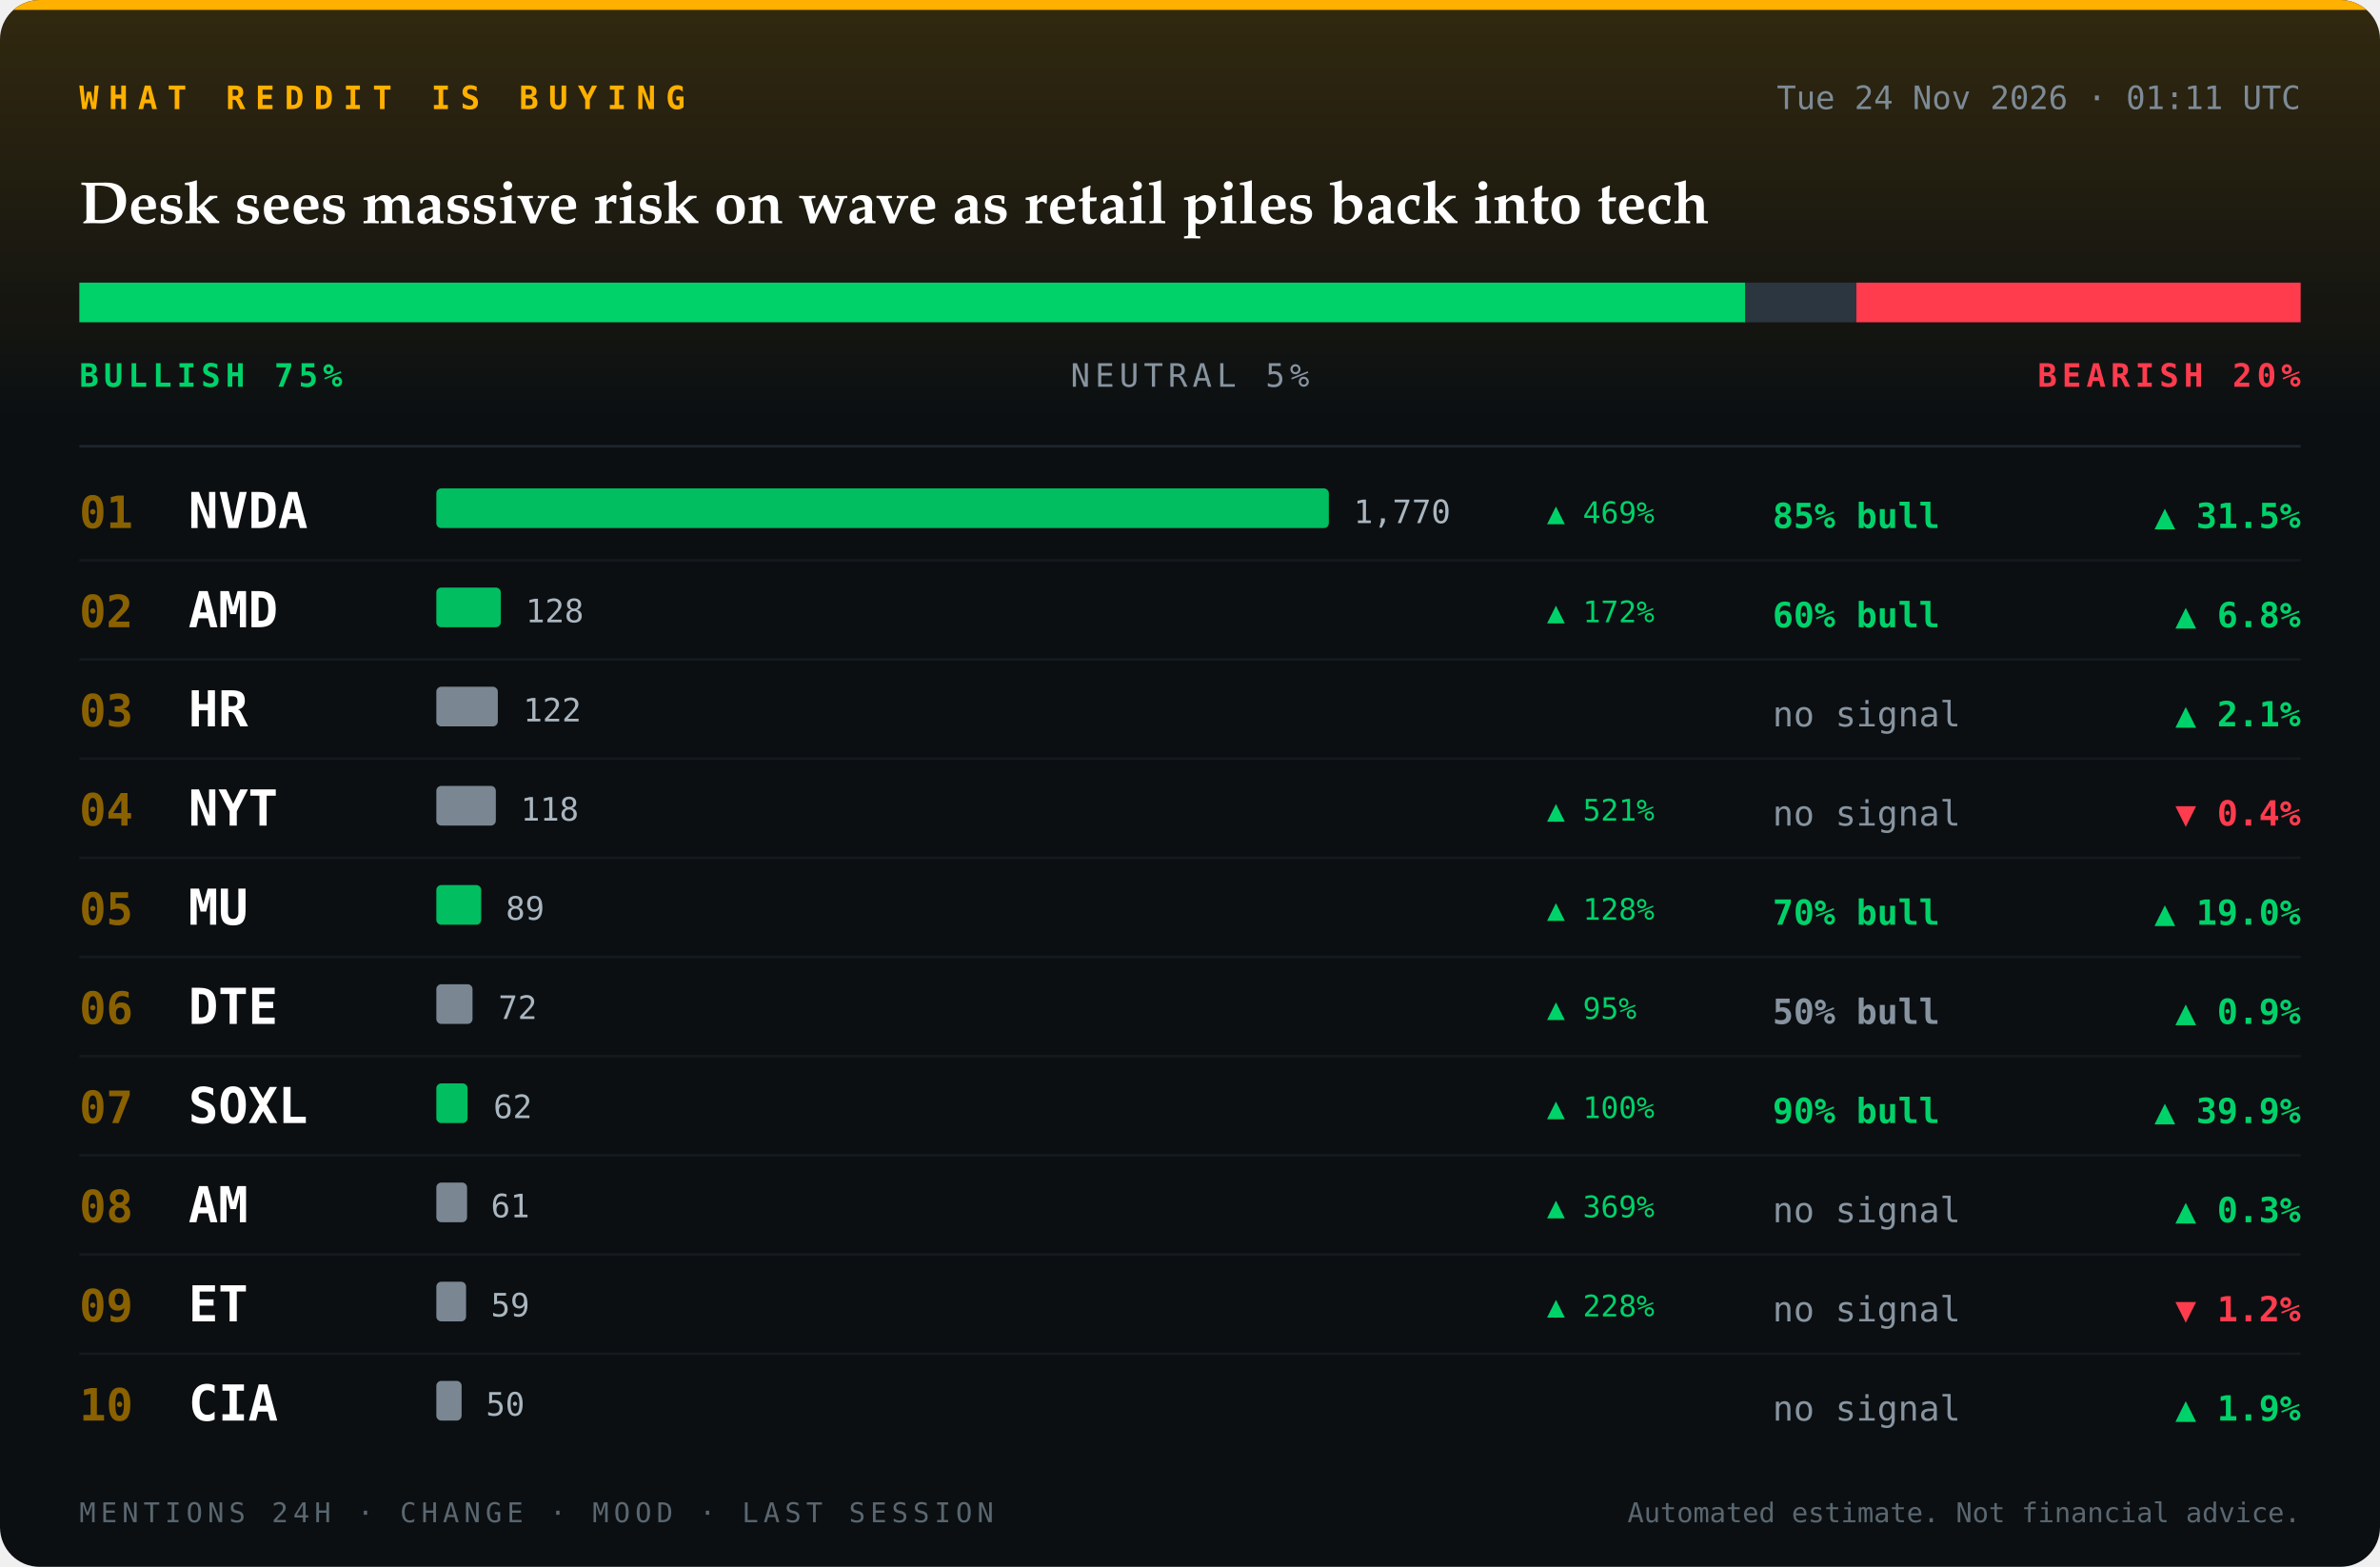
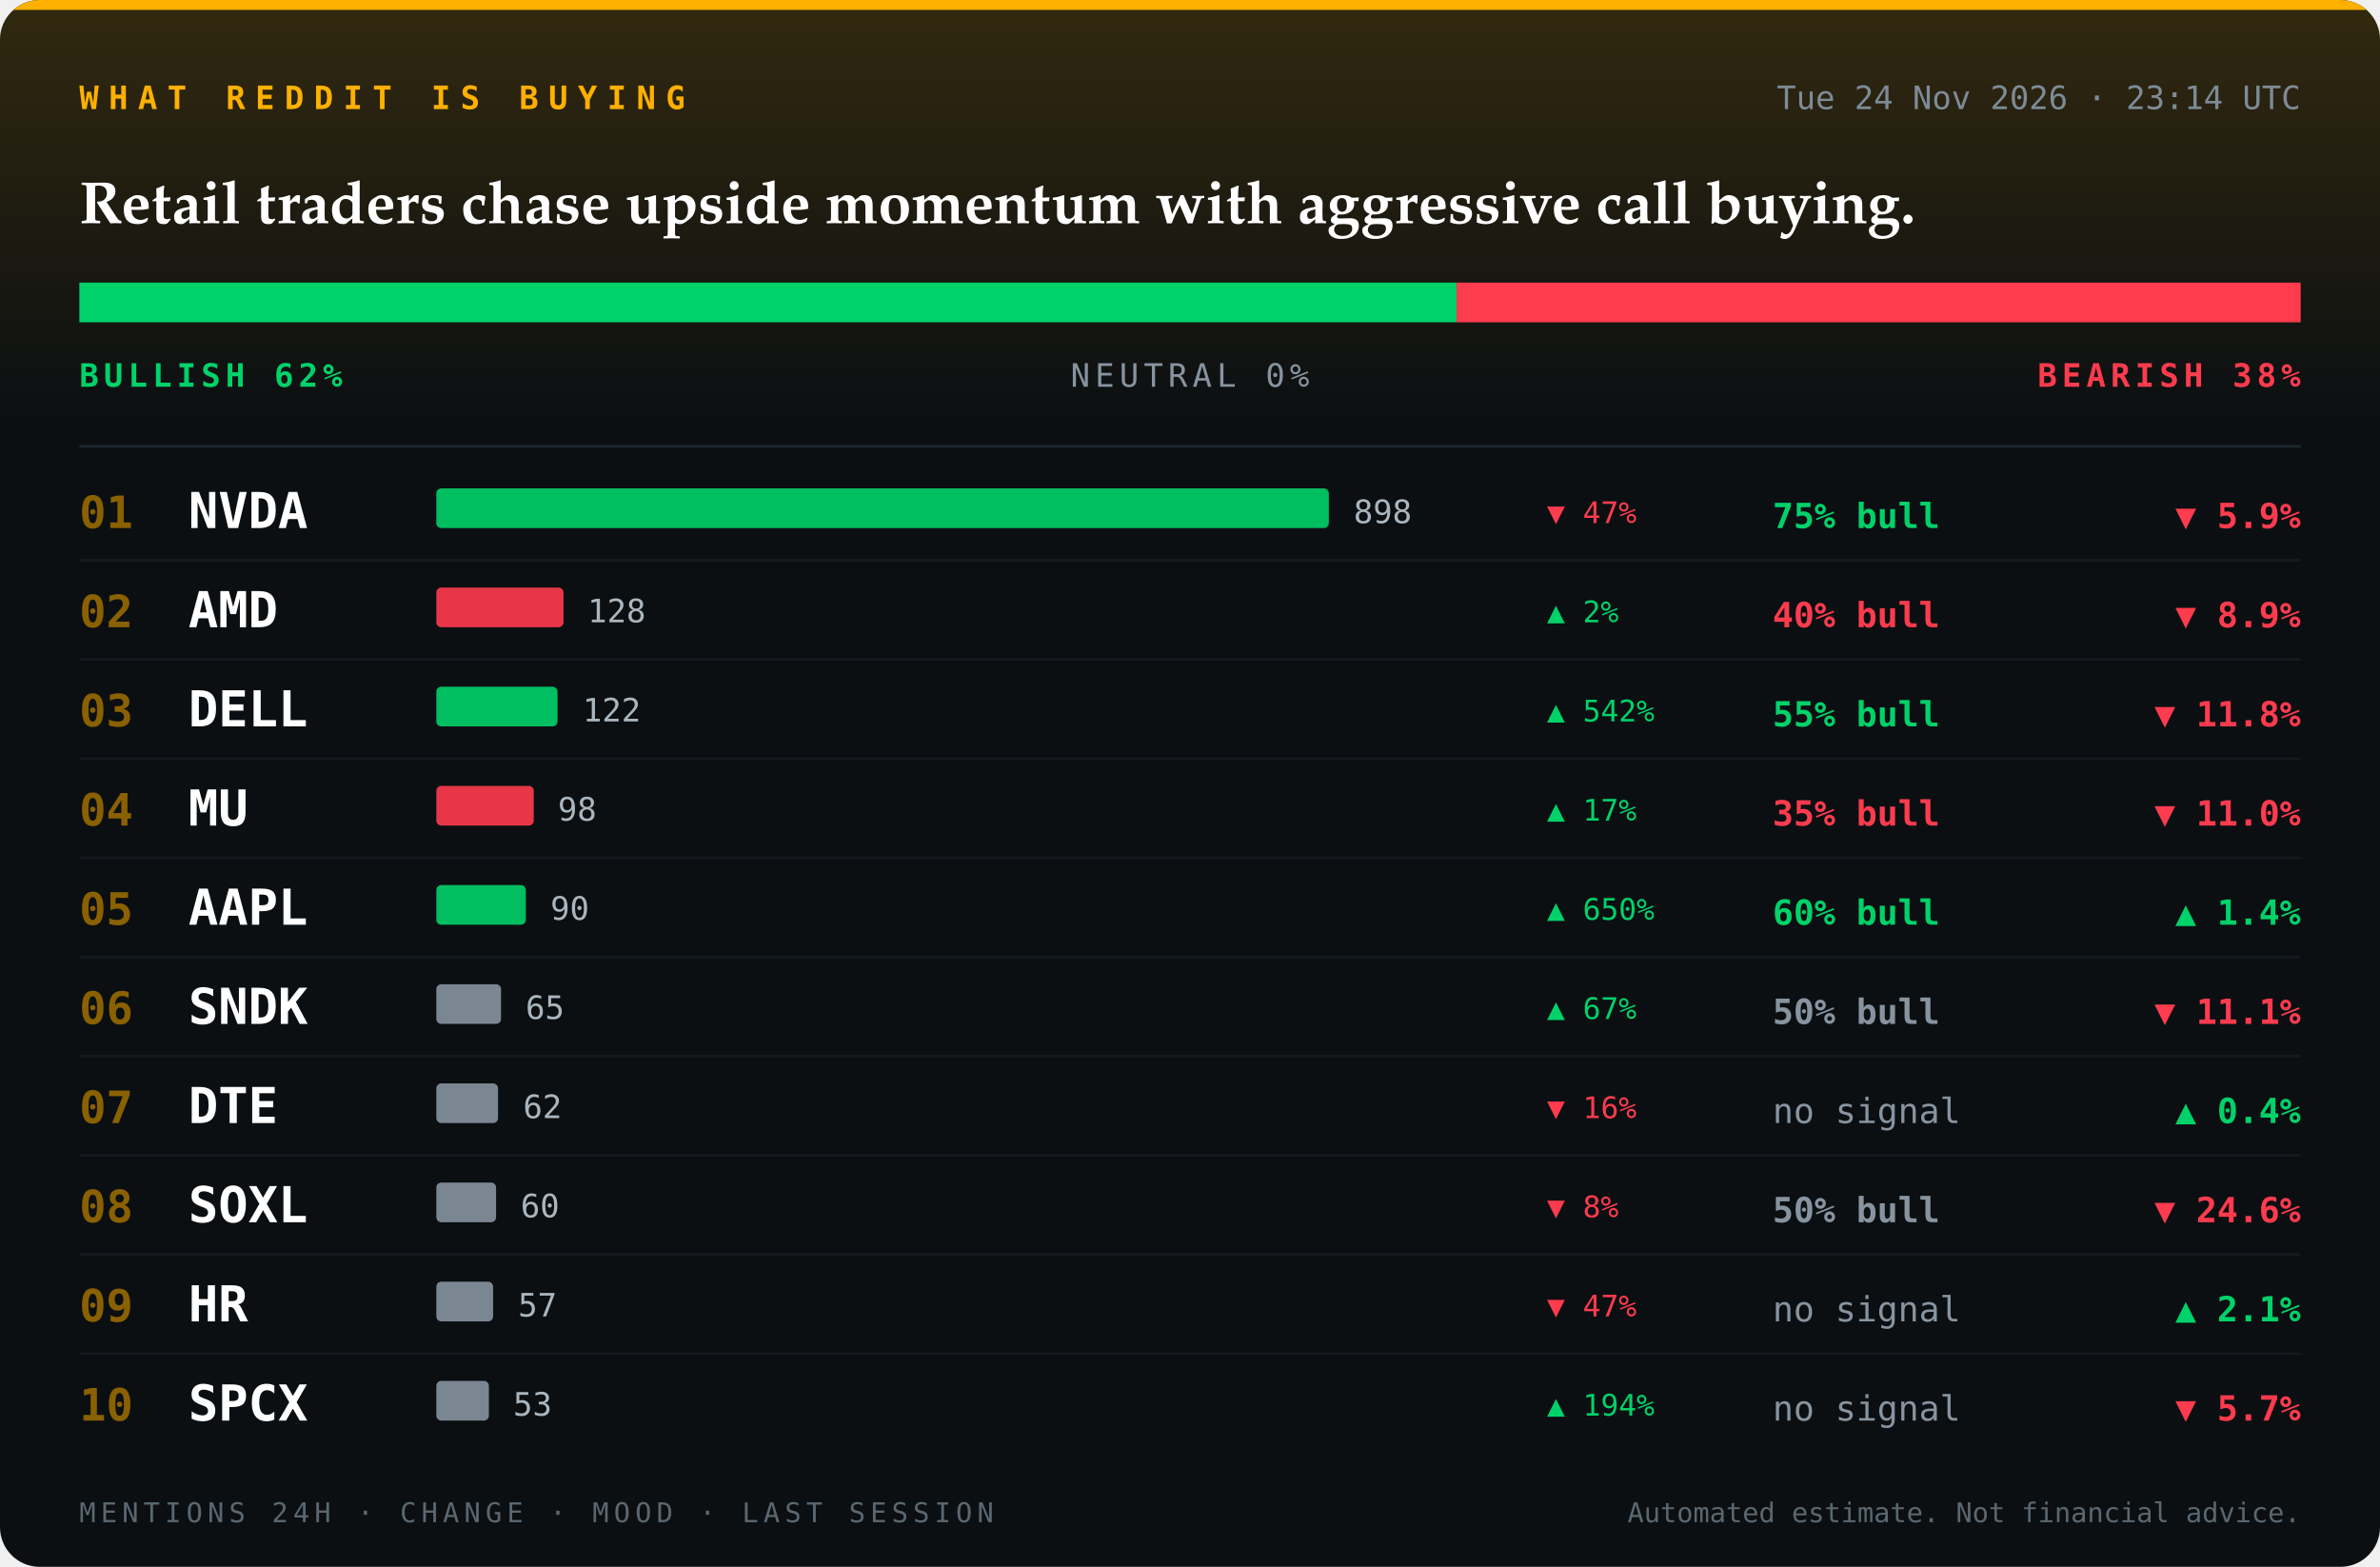
<svg xmlns="http://www.w3.org/2000/svg" viewBox="0 0 960 632" width="960" height="632" role="img" aria-label="Reddit sentiment board">
  <defs>
    <clipPath id="card">
      <rect width="960" height="632" rx="16" />
    </clipPath>
    <linearGradient id="glow" x1="0" y1="0" x2="0" y2="1">
      <stop offset="0" stop-color="#ffb000" stop-opacity="0.16" />
      <stop offset="1" stop-color="#ffb000" stop-opacity="0" />
    </linearGradient>
  </defs>
  <g clip-path="url(#card)">
    <rect width="960" height="632" fill="#0b0f12" />
    <rect width="960" height="170" fill="url(#glow)" />
    <rect width="960" height="4" fill="#ffb000" />
    <text x="32" y="44" font-family="ui-monospace, SFMono-Regular, Menlo, Consolas, 'DejaVu Sans Mono', monospace" font-size="13" font-weight="700" font-style="normal" letter-spacing="4" fill="#ffb000" text-anchor="start">WHAT REDDIT IS BUYING</text>
-     <text x="928" y="44" font-family="ui-monospace, SFMono-Regular, Menlo, Consolas, 'DejaVu Sans Mono', monospace" font-size="13" font-weight="400" font-style="normal" letter-spacing="0" fill="#7d8b96" text-anchor="end">Tue 24 Nov 2026 · 01:11 UTC</text>
-     <text x="32" y="90" font-family="'Iowan Old Style', 'Palatino Linotype', Palatino, Georgia, serif" font-size="24" font-weight="700" font-style="normal" letter-spacing="0" fill="#ffffff" text-anchor="start">Desk sees massive risk on wave as retail piles back into tech</text>
-     <rect x="32" y="114" width="672.0" height="16" fill="#00d26a" />
-     <rect x="704.0" y="114" width="44.8" height="16" fill="#2b3640" />
-     <rect x="748.8" y="114" width="179.2" height="16" fill="#ff3b4e" />
-     <text x="32" y="156" font-family="ui-monospace, SFMono-Regular, Menlo, Consolas, 'DejaVu Sans Mono', monospace" font-size="13" font-weight="700" font-style="normal" letter-spacing="2" fill="#00d26a" text-anchor="start">BULLISH 75%</text>
-     <text x="480" y="156" font-family="ui-monospace, SFMono-Regular, Menlo, Consolas, 'DejaVu Sans Mono', monospace" font-size="13" font-weight="400" font-style="normal" letter-spacing="2" fill="#8794a0" text-anchor="middle">NEUTRAL 5%</text>
-     <text x="928" y="156" font-family="ui-monospace, SFMono-Regular, Menlo, Consolas, 'DejaVu Sans Mono', monospace" font-size="13" font-weight="700" font-style="normal" letter-spacing="2" fill="#ff3b4e" text-anchor="end">BEARISH 20%</text>
+     <text x="928" y="44" font-family="ui-monospace, SFMono-Regular, Menlo, Consolas, 'DejaVu Sans Mono', monospace" font-size="13" font-weight="400" font-style="normal" letter-spacing="0" fill="#7d8b96" text-anchor="end">Tue 24 Nov 2026 · 23:14 UTC</text>
+     <text x="32" y="90" font-family="'Iowan Old Style', 'Palatino Linotype', Palatino, Georgia, serif" font-size="24" font-weight="700" font-style="normal" letter-spacing="0" fill="#ffffff" text-anchor="start">Retail traders chase upside momentum with aggressive call buying.</text>
+     <rect x="32" y="114" width="555.5" height="16" fill="#00d26a" />
+     <rect x="587.5" y="114" width="0.0" height="16" fill="#2b3640" />
+     <rect x="587.5" y="114" width="340.5" height="16" fill="#ff3b4e" />
+     <text x="32" y="156" font-family="ui-monospace, SFMono-Regular, Menlo, Consolas, 'DejaVu Sans Mono', monospace" font-size="13" font-weight="700" font-style="normal" letter-spacing="2" fill="#00d26a" text-anchor="start">BULLISH 62%</text>
+     <text x="480" y="156" font-family="ui-monospace, SFMono-Regular, Menlo, Consolas, 'DejaVu Sans Mono', monospace" font-size="13" font-weight="400" font-style="normal" letter-spacing="2" fill="#8794a0" text-anchor="middle">NEUTRAL 0%</text>
+     <text x="928" y="156" font-family="ui-monospace, SFMono-Regular, Menlo, Consolas, 'DejaVu Sans Mono', monospace" font-size="13" font-weight="700" font-style="normal" letter-spacing="2" fill="#ff3b4e" text-anchor="end">BEARISH 38%</text>
    <line x1="32" y1="180" x2="928" y2="180" stroke="#1e272e" />
    <text x="32" y="213" font-family="ui-monospace, SFMono-Regular, Menlo, Consolas, 'DejaVu Sans Mono', monospace" font-size="18" font-weight="700" font-style="normal" letter-spacing="0" fill="#8a6100" text-anchor="start">01</text>
    <text x="76" y="213" font-family="ui-monospace, SFMono-Regular, Menlo, Consolas, 'DejaVu Sans Mono', monospace" font-size="20" font-weight="700" font-style="normal" letter-spacing="0" fill="#ffffff" text-anchor="start">NVDA</text>
    <rect x="176" y="197" width="360.0" height="16" rx="2" fill="#00d26a" fill-opacity="0.9" />
-     <text x="546" y="211" font-family="ui-monospace, SFMono-Regular, Menlo, Consolas, 'DejaVu Sans Mono', monospace" font-size="13" font-weight="400" font-style="normal" letter-spacing="0" fill="#aab6bf" text-anchor="start">1,770</text>
-     <text x="715" y="213" font-family="ui-monospace, SFMono-Regular, Menlo, Consolas, 'DejaVu Sans Mono', monospace" font-size="14" font-weight="700" font-style="normal" letter-spacing="0" fill="#00d26a" text-anchor="start">85% bull</text>
-     <text x="624" y="211" font-family="ui-monospace, SFMono-Regular, Menlo, Consolas, 'DejaVu Sans Mono', monospace" font-size="12" font-weight="400" font-style="normal" letter-spacing="0" fill="#00d26a" text-anchor="start">▲ 469%</text>
-     <text x="928" y="213" font-family="ui-monospace, SFMono-Regular, Menlo, Consolas, 'DejaVu Sans Mono', monospace" font-size="14" font-weight="700" font-style="normal" letter-spacing="0" fill="#00d26a" text-anchor="end">▲ 31.5%</text>
+     <text x="546" y="211" font-family="ui-monospace, SFMono-Regular, Menlo, Consolas, 'DejaVu Sans Mono', monospace" font-size="13" font-weight="400" font-style="normal" letter-spacing="0" fill="#aab6bf" text-anchor="start">898</text>
+     <text x="715" y="213" font-family="ui-monospace, SFMono-Regular, Menlo, Consolas, 'DejaVu Sans Mono', monospace" font-size="14" font-weight="700" font-style="normal" letter-spacing="0" fill="#00d26a" text-anchor="start">75% bull</text>
+     <text x="624" y="211" font-family="ui-monospace, SFMono-Regular, Menlo, Consolas, 'DejaVu Sans Mono', monospace" font-size="12" font-weight="400" font-style="normal" letter-spacing="0" fill="#ff3b4e" text-anchor="start">▼ 47%</text>
+     <text x="928" y="213" font-family="ui-monospace, SFMono-Regular, Menlo, Consolas, 'DejaVu Sans Mono', monospace" font-size="14" font-weight="700" font-style="normal" letter-spacing="0" fill="#ff3b4e" text-anchor="end">▼ 5.9%</text>
    <line x1="32" y1="226" x2="928" y2="226" stroke="#141a1f" />
    <text x="32" y="253" font-family="ui-monospace, SFMono-Regular, Menlo, Consolas, 'DejaVu Sans Mono', monospace" font-size="18" font-weight="700" font-style="normal" letter-spacing="0" fill="#8a6100" text-anchor="start">02</text>
    <text x="76" y="253" font-family="ui-monospace, SFMono-Regular, Menlo, Consolas, 'DejaVu Sans Mono', monospace" font-size="20" font-weight="700" font-style="normal" letter-spacing="0" fill="#ffffff" text-anchor="start">AMD</text>
-     <rect x="176" y="237" width="26.0" height="16" rx="2" fill="#00d26a" fill-opacity="0.9" />
-     <text x="212" y="251" font-family="ui-monospace, SFMono-Regular, Menlo, Consolas, 'DejaVu Sans Mono', monospace" font-size="13" font-weight="400" font-style="normal" letter-spacing="0" fill="#aab6bf" text-anchor="start">128</text>
-     <text x="715" y="253" font-family="ui-monospace, SFMono-Regular, Menlo, Consolas, 'DejaVu Sans Mono', monospace" font-size="14" font-weight="700" font-style="normal" letter-spacing="0" fill="#00d26a" text-anchor="start">60% bull</text>
-     <text x="624" y="251" font-family="ui-monospace, SFMono-Regular, Menlo, Consolas, 'DejaVu Sans Mono', monospace" font-size="12" font-weight="400" font-style="normal" letter-spacing="0" fill="#00d26a" text-anchor="start">▲ 172%</text>
-     <text x="928" y="253" font-family="ui-monospace, SFMono-Regular, Menlo, Consolas, 'DejaVu Sans Mono', monospace" font-size="14" font-weight="700" font-style="normal" letter-spacing="0" fill="#00d26a" text-anchor="end">▲ 6.8%</text>
+     <rect x="176" y="237" width="51.3" height="16" rx="2" fill="#ff3b4e" fill-opacity="0.9" />
+     <text x="237" y="251" font-family="ui-monospace, SFMono-Regular, Menlo, Consolas, 'DejaVu Sans Mono', monospace" font-size="13" font-weight="400" font-style="normal" letter-spacing="0" fill="#aab6bf" text-anchor="start">128</text>
+     <text x="715" y="253" font-family="ui-monospace, SFMono-Regular, Menlo, Consolas, 'DejaVu Sans Mono', monospace" font-size="14" font-weight="700" font-style="normal" letter-spacing="0" fill="#ff3b4e" text-anchor="start">40% bull</text>
+     <text x="624" y="251" font-family="ui-monospace, SFMono-Regular, Menlo, Consolas, 'DejaVu Sans Mono', monospace" font-size="12" font-weight="400" font-style="normal" letter-spacing="0" fill="#00d26a" text-anchor="start">▲ 2%</text>
+     <text x="928" y="253" font-family="ui-monospace, SFMono-Regular, Menlo, Consolas, 'DejaVu Sans Mono', monospace" font-size="14" font-weight="700" font-style="normal" letter-spacing="0" fill="#ff3b4e" text-anchor="end">▼ 8.9%</text>
    <line x1="32" y1="266" x2="928" y2="266" stroke="#141a1f" />
    <text x="32" y="293" font-family="ui-monospace, SFMono-Regular, Menlo, Consolas, 'DejaVu Sans Mono', monospace" font-size="18" font-weight="700" font-style="normal" letter-spacing="0" fill="#8a6100" text-anchor="start">03</text>
-     <text x="76" y="293" font-family="ui-monospace, SFMono-Regular, Menlo, Consolas, 'DejaVu Sans Mono', monospace" font-size="20" font-weight="700" font-style="normal" letter-spacing="0" fill="#ffffff" text-anchor="start">HR</text>
-     <rect x="176" y="277" width="24.8" height="16" rx="2" fill="#8794a0" fill-opacity="0.9" />
-     <text x="211" y="291" font-family="ui-monospace, SFMono-Regular, Menlo, Consolas, 'DejaVu Sans Mono', monospace" font-size="13" font-weight="400" font-style="normal" letter-spacing="0" fill="#aab6bf" text-anchor="start">122</text>
-     <text x="715" y="293" font-family="ui-monospace, SFMono-Regular, Menlo, Consolas, 'DejaVu Sans Mono', monospace" font-size="14" font-weight="400" font-style="normal" letter-spacing="0" fill="#8794a0" text-anchor="start">no signal</text>
-     <text x="928" y="293" font-family="ui-monospace, SFMono-Regular, Menlo, Consolas, 'DejaVu Sans Mono', monospace" font-size="14" font-weight="700" font-style="normal" letter-spacing="0" fill="#00d26a" text-anchor="end">▲ 2.1%</text>
+     <text x="76" y="293" font-family="ui-monospace, SFMono-Regular, Menlo, Consolas, 'DejaVu Sans Mono', monospace" font-size="20" font-weight="700" font-style="normal" letter-spacing="0" fill="#ffffff" text-anchor="start">DELL</text>
+     <rect x="176" y="277" width="48.9" height="16" rx="2" fill="#00d26a" fill-opacity="0.9" />
+     <text x="235" y="291" font-family="ui-monospace, SFMono-Regular, Menlo, Consolas, 'DejaVu Sans Mono', monospace" font-size="13" font-weight="400" font-style="normal" letter-spacing="0" fill="#aab6bf" text-anchor="start">122</text>
+     <text x="715" y="293" font-family="ui-monospace, SFMono-Regular, Menlo, Consolas, 'DejaVu Sans Mono', monospace" font-size="14" font-weight="700" font-style="normal" letter-spacing="0" fill="#00d26a" text-anchor="start">55% bull</text>
+     <text x="624" y="291" font-family="ui-monospace, SFMono-Regular, Menlo, Consolas, 'DejaVu Sans Mono', monospace" font-size="12" font-weight="400" font-style="normal" letter-spacing="0" fill="#00d26a" text-anchor="start">▲ 542%</text>
+     <text x="928" y="293" font-family="ui-monospace, SFMono-Regular, Menlo, Consolas, 'DejaVu Sans Mono', monospace" font-size="14" font-weight="700" font-style="normal" letter-spacing="0" fill="#ff3b4e" text-anchor="end">▼ 11.8%</text>
    <line x1="32" y1="306" x2="928" y2="306" stroke="#141a1f" />
    <text x="32" y="333" font-family="ui-monospace, SFMono-Regular, Menlo, Consolas, 'DejaVu Sans Mono', monospace" font-size="18" font-weight="700" font-style="normal" letter-spacing="0" fill="#8a6100" text-anchor="start">04</text>
-     <text x="76" y="333" font-family="ui-monospace, SFMono-Regular, Menlo, Consolas, 'DejaVu Sans Mono', monospace" font-size="20" font-weight="700" font-style="normal" letter-spacing="0" fill="#ffffff" text-anchor="start">NYT</text>
-     <rect x="176" y="317" width="24.0" height="16" rx="2" fill="#8794a0" fill-opacity="0.9" />
-     <text x="210" y="331" font-family="ui-monospace, SFMono-Regular, Menlo, Consolas, 'DejaVu Sans Mono', monospace" font-size="13" font-weight="400" font-style="normal" letter-spacing="0" fill="#aab6bf" text-anchor="start">118</text>
-     <text x="715" y="333" font-family="ui-monospace, SFMono-Regular, Menlo, Consolas, 'DejaVu Sans Mono', monospace" font-size="14" font-weight="400" font-style="normal" letter-spacing="0" fill="#8794a0" text-anchor="start">no signal</text>
-     <text x="624" y="331" font-family="ui-monospace, SFMono-Regular, Menlo, Consolas, 'DejaVu Sans Mono', monospace" font-size="12" font-weight="400" font-style="normal" letter-spacing="0" fill="#00d26a" text-anchor="start">▲ 521%</text>
-     <text x="928" y="333" font-family="ui-monospace, SFMono-Regular, Menlo, Consolas, 'DejaVu Sans Mono', monospace" font-size="14" font-weight="700" font-style="normal" letter-spacing="0" fill="#ff3b4e" text-anchor="end">▼ 0.4%</text>
+     <text x="76" y="333" font-family="ui-monospace, SFMono-Regular, Menlo, Consolas, 'DejaVu Sans Mono', monospace" font-size="20" font-weight="700" font-style="normal" letter-spacing="0" fill="#ffffff" text-anchor="start">MU</text>
+     <rect x="176" y="317" width="39.3" height="16" rx="2" fill="#ff3b4e" fill-opacity="0.9" />
+     <text x="225" y="331" font-family="ui-monospace, SFMono-Regular, Menlo, Consolas, 'DejaVu Sans Mono', monospace" font-size="13" font-weight="400" font-style="normal" letter-spacing="0" fill="#aab6bf" text-anchor="start">98</text>
+     <text x="715" y="333" font-family="ui-monospace, SFMono-Regular, Menlo, Consolas, 'DejaVu Sans Mono', monospace" font-size="14" font-weight="700" font-style="normal" letter-spacing="0" fill="#ff3b4e" text-anchor="start">35% bull</text>
+     <text x="624" y="331" font-family="ui-monospace, SFMono-Regular, Menlo, Consolas, 'DejaVu Sans Mono', monospace" font-size="12" font-weight="400" font-style="normal" letter-spacing="0" fill="#00d26a" text-anchor="start">▲ 17%</text>
+     <text x="928" y="333" font-family="ui-monospace, SFMono-Regular, Menlo, Consolas, 'DejaVu Sans Mono', monospace" font-size="14" font-weight="700" font-style="normal" letter-spacing="0" fill="#ff3b4e" text-anchor="end">▼ 11.0%</text>
    <line x1="32" y1="346" x2="928" y2="346" stroke="#141a1f" />
    <text x="32" y="373" font-family="ui-monospace, SFMono-Regular, Menlo, Consolas, 'DejaVu Sans Mono', monospace" font-size="18" font-weight="700" font-style="normal" letter-spacing="0" fill="#8a6100" text-anchor="start">05</text>
-     <text x="76" y="373" font-family="ui-monospace, SFMono-Regular, Menlo, Consolas, 'DejaVu Sans Mono', monospace" font-size="20" font-weight="700" font-style="normal" letter-spacing="0" fill="#ffffff" text-anchor="start">MU</text>
-     <rect x="176" y="357" width="18.1" height="16" rx="2" fill="#00d26a" fill-opacity="0.9" />
-     <text x="204" y="371" font-family="ui-monospace, SFMono-Regular, Menlo, Consolas, 'DejaVu Sans Mono', monospace" font-size="13" font-weight="400" font-style="normal" letter-spacing="0" fill="#aab6bf" text-anchor="start">89</text>
-     <text x="715" y="373" font-family="ui-monospace, SFMono-Regular, Menlo, Consolas, 'DejaVu Sans Mono', monospace" font-size="14" font-weight="700" font-style="normal" letter-spacing="0" fill="#00d26a" text-anchor="start">70% bull</text>
-     <text x="624" y="371" font-family="ui-monospace, SFMono-Regular, Menlo, Consolas, 'DejaVu Sans Mono', monospace" font-size="12" font-weight="400" font-style="normal" letter-spacing="0" fill="#00d26a" text-anchor="start">▲ 128%</text>
-     <text x="928" y="373" font-family="ui-monospace, SFMono-Regular, Menlo, Consolas, 'DejaVu Sans Mono', monospace" font-size="14" font-weight="700" font-style="normal" letter-spacing="0" fill="#00d26a" text-anchor="end">▲ 19.0%</text>
+     <text x="76" y="373" font-family="ui-monospace, SFMono-Regular, Menlo, Consolas, 'DejaVu Sans Mono', monospace" font-size="20" font-weight="700" font-style="normal" letter-spacing="0" fill="#ffffff" text-anchor="start">AAPL</text>
+     <rect x="176" y="357" width="36.1" height="16" rx="2" fill="#00d26a" fill-opacity="0.9" />
+     <text x="222" y="371" font-family="ui-monospace, SFMono-Regular, Menlo, Consolas, 'DejaVu Sans Mono', monospace" font-size="13" font-weight="400" font-style="normal" letter-spacing="0" fill="#aab6bf" text-anchor="start">90</text>
+     <text x="715" y="373" font-family="ui-monospace, SFMono-Regular, Menlo, Consolas, 'DejaVu Sans Mono', monospace" font-size="14" font-weight="700" font-style="normal" letter-spacing="0" fill="#00d26a" text-anchor="start">60% bull</text>
+     <text x="624" y="371" font-family="ui-monospace, SFMono-Regular, Menlo, Consolas, 'DejaVu Sans Mono', monospace" font-size="12" font-weight="400" font-style="normal" letter-spacing="0" fill="#00d26a" text-anchor="start">▲ 650%</text>
+     <text x="928" y="373" font-family="ui-monospace, SFMono-Regular, Menlo, Consolas, 'DejaVu Sans Mono', monospace" font-size="14" font-weight="700" font-style="normal" letter-spacing="0" fill="#00d26a" text-anchor="end">▲ 1.4%</text>
    <line x1="32" y1="386" x2="928" y2="386" stroke="#141a1f" />
    <text x="32" y="413" font-family="ui-monospace, SFMono-Regular, Menlo, Consolas, 'DejaVu Sans Mono', monospace" font-size="18" font-weight="700" font-style="normal" letter-spacing="0" fill="#8a6100" text-anchor="start">06</text>
-     <text x="76" y="413" font-family="ui-monospace, SFMono-Regular, Menlo, Consolas, 'DejaVu Sans Mono', monospace" font-size="20" font-weight="700" font-style="normal" letter-spacing="0" fill="#ffffff" text-anchor="start">DTE</text>
-     <rect x="176" y="397" width="14.6" height="16" rx="2" fill="#8794a0" fill-opacity="0.9" />
-     <text x="201" y="411" font-family="ui-monospace, SFMono-Regular, Menlo, Consolas, 'DejaVu Sans Mono', monospace" font-size="13" font-weight="400" font-style="normal" letter-spacing="0" fill="#aab6bf" text-anchor="start">72</text>
+     <text x="76" y="413" font-family="ui-monospace, SFMono-Regular, Menlo, Consolas, 'DejaVu Sans Mono', monospace" font-size="20" font-weight="700" font-style="normal" letter-spacing="0" fill="#ffffff" text-anchor="start">SNDK</text>
+     <rect x="176" y="397" width="26.1" height="16" rx="2" fill="#8794a0" fill-opacity="0.9" />
+     <text x="212" y="411" font-family="ui-monospace, SFMono-Regular, Menlo, Consolas, 'DejaVu Sans Mono', monospace" font-size="13" font-weight="400" font-style="normal" letter-spacing="0" fill="#aab6bf" text-anchor="start">65</text>
    <text x="715" y="413" font-family="ui-monospace, SFMono-Regular, Menlo, Consolas, 'DejaVu Sans Mono', monospace" font-size="14" font-weight="700" font-style="normal" letter-spacing="0" fill="#8794a0" text-anchor="start">50% bull</text>
-     <text x="624" y="411" font-family="ui-monospace, SFMono-Regular, Menlo, Consolas, 'DejaVu Sans Mono', monospace" font-size="12" font-weight="400" font-style="normal" letter-spacing="0" fill="#00d26a" text-anchor="start">▲ 95%</text>
-     <text x="928" y="413" font-family="ui-monospace, SFMono-Regular, Menlo, Consolas, 'DejaVu Sans Mono', monospace" font-size="14" font-weight="700" font-style="normal" letter-spacing="0" fill="#00d26a" text-anchor="end">▲ 0.9%</text>
+     <text x="624" y="411" font-family="ui-monospace, SFMono-Regular, Menlo, Consolas, 'DejaVu Sans Mono', monospace" font-size="12" font-weight="400" font-style="normal" letter-spacing="0" fill="#00d26a" text-anchor="start">▲ 67%</text>
+     <text x="928" y="413" font-family="ui-monospace, SFMono-Regular, Menlo, Consolas, 'DejaVu Sans Mono', monospace" font-size="14" font-weight="700" font-style="normal" letter-spacing="0" fill="#ff3b4e" text-anchor="end">▼ 11.1%</text>
    <line x1="32" y1="426" x2="928" y2="426" stroke="#141a1f" />
    <text x="32" y="453" font-family="ui-monospace, SFMono-Regular, Menlo, Consolas, 'DejaVu Sans Mono', monospace" font-size="18" font-weight="700" font-style="normal" letter-spacing="0" fill="#8a6100" text-anchor="start">07</text>
-     <text x="76" y="453" font-family="ui-monospace, SFMono-Regular, Menlo, Consolas, 'DejaVu Sans Mono', monospace" font-size="20" font-weight="700" font-style="normal" letter-spacing="0" fill="#ffffff" text-anchor="start">SOXL</text>
-     <rect x="176" y="437" width="12.6" height="16" rx="2" fill="#00d26a" fill-opacity="0.9" />
-     <text x="199" y="451" font-family="ui-monospace, SFMono-Regular, Menlo, Consolas, 'DejaVu Sans Mono', monospace" font-size="13" font-weight="400" font-style="normal" letter-spacing="0" fill="#aab6bf" text-anchor="start">62</text>
-     <text x="715" y="453" font-family="ui-monospace, SFMono-Regular, Menlo, Consolas, 'DejaVu Sans Mono', monospace" font-size="14" font-weight="700" font-style="normal" letter-spacing="0" fill="#00d26a" text-anchor="start">90% bull</text>
-     <text x="624" y="451" font-family="ui-monospace, SFMono-Regular, Menlo, Consolas, 'DejaVu Sans Mono', monospace" font-size="12" font-weight="400" font-style="normal" letter-spacing="0" fill="#00d26a" text-anchor="start">▲ 100%</text>
-     <text x="928" y="453" font-family="ui-monospace, SFMono-Regular, Menlo, Consolas, 'DejaVu Sans Mono', monospace" font-size="14" font-weight="700" font-style="normal" letter-spacing="0" fill="#00d26a" text-anchor="end">▲ 39.9%</text>
+     <text x="76" y="453" font-family="ui-monospace, SFMono-Regular, Menlo, Consolas, 'DejaVu Sans Mono', monospace" font-size="20" font-weight="700" font-style="normal" letter-spacing="0" fill="#ffffff" text-anchor="start">DTE</text>
+     <rect x="176" y="437" width="24.9" height="16" rx="2" fill="#8794a0" fill-opacity="0.9" />
+     <text x="211" y="451" font-family="ui-monospace, SFMono-Regular, Menlo, Consolas, 'DejaVu Sans Mono', monospace" font-size="13" font-weight="400" font-style="normal" letter-spacing="0" fill="#aab6bf" text-anchor="start">62</text>
+     <text x="715" y="453" font-family="ui-monospace, SFMono-Regular, Menlo, Consolas, 'DejaVu Sans Mono', monospace" font-size="14" font-weight="400" font-style="normal" letter-spacing="0" fill="#8794a0" text-anchor="start">no signal</text>
+     <text x="624" y="451" font-family="ui-monospace, SFMono-Regular, Menlo, Consolas, 'DejaVu Sans Mono', monospace" font-size="12" font-weight="400" font-style="normal" letter-spacing="0" fill="#ff3b4e" text-anchor="start">▼ 16%</text>
+     <text x="928" y="453" font-family="ui-monospace, SFMono-Regular, Menlo, Consolas, 'DejaVu Sans Mono', monospace" font-size="14" font-weight="700" font-style="normal" letter-spacing="0" fill="#00d26a" text-anchor="end">▲ 0.4%</text>
    <line x1="32" y1="466" x2="928" y2="466" stroke="#141a1f" />
    <text x="32" y="493" font-family="ui-monospace, SFMono-Regular, Menlo, Consolas, 'DejaVu Sans Mono', monospace" font-size="18" font-weight="700" font-style="normal" letter-spacing="0" fill="#8a6100" text-anchor="start">08</text>
-     <text x="76" y="493" font-family="ui-monospace, SFMono-Regular, Menlo, Consolas, 'DejaVu Sans Mono', monospace" font-size="20" font-weight="700" font-style="normal" letter-spacing="0" fill="#ffffff" text-anchor="start">AM</text>
-     <rect x="176" y="477" width="12.4" height="16" rx="2" fill="#8794a0" fill-opacity="0.9" />
-     <text x="198" y="491" font-family="ui-monospace, SFMono-Regular, Menlo, Consolas, 'DejaVu Sans Mono', monospace" font-size="13" font-weight="400" font-style="normal" letter-spacing="0" fill="#aab6bf" text-anchor="start">61</text>
-     <text x="715" y="493" font-family="ui-monospace, SFMono-Regular, Menlo, Consolas, 'DejaVu Sans Mono', monospace" font-size="14" font-weight="400" font-style="normal" letter-spacing="0" fill="#8794a0" text-anchor="start">no signal</text>
-     <text x="624" y="491" font-family="ui-monospace, SFMono-Regular, Menlo, Consolas, 'DejaVu Sans Mono', monospace" font-size="12" font-weight="400" font-style="normal" letter-spacing="0" fill="#00d26a" text-anchor="start">▲ 369%</text>
-     <text x="928" y="493" font-family="ui-monospace, SFMono-Regular, Menlo, Consolas, 'DejaVu Sans Mono', monospace" font-size="14" font-weight="700" font-style="normal" letter-spacing="0" fill="#00d26a" text-anchor="end">▲ 0.3%</text>
+     <text x="76" y="493" font-family="ui-monospace, SFMono-Regular, Menlo, Consolas, 'DejaVu Sans Mono', monospace" font-size="20" font-weight="700" font-style="normal" letter-spacing="0" fill="#ffffff" text-anchor="start">SOXL</text>
+     <rect x="176" y="477" width="24.1" height="16" rx="2" fill="#8794a0" fill-opacity="0.9" />
+     <text x="210" y="491" font-family="ui-monospace, SFMono-Regular, Menlo, Consolas, 'DejaVu Sans Mono', monospace" font-size="13" font-weight="400" font-style="normal" letter-spacing="0" fill="#aab6bf" text-anchor="start">60</text>
+     <text x="715" y="493" font-family="ui-monospace, SFMono-Regular, Menlo, Consolas, 'DejaVu Sans Mono', monospace" font-size="14" font-weight="700" font-style="normal" letter-spacing="0" fill="#8794a0" text-anchor="start">50% bull</text>
+     <text x="624" y="491" font-family="ui-monospace, SFMono-Regular, Menlo, Consolas, 'DejaVu Sans Mono', monospace" font-size="12" font-weight="400" font-style="normal" letter-spacing="0" fill="#ff3b4e" text-anchor="start">▼ 8%</text>
+     <text x="928" y="493" font-family="ui-monospace, SFMono-Regular, Menlo, Consolas, 'DejaVu Sans Mono', monospace" font-size="14" font-weight="700" font-style="normal" letter-spacing="0" fill="#ff3b4e" text-anchor="end">▼ 24.6%</text>
    <line x1="32" y1="506" x2="928" y2="506" stroke="#141a1f" />
    <text x="32" y="533" font-family="ui-monospace, SFMono-Regular, Menlo, Consolas, 'DejaVu Sans Mono', monospace" font-size="18" font-weight="700" font-style="normal" letter-spacing="0" fill="#8a6100" text-anchor="start">09</text>
-     <text x="76" y="533" font-family="ui-monospace, SFMono-Regular, Menlo, Consolas, 'DejaVu Sans Mono', monospace" font-size="20" font-weight="700" font-style="normal" letter-spacing="0" fill="#ffffff" text-anchor="start">ET</text>
-     <rect x="176" y="517" width="12.0" height="16" rx="2" fill="#8794a0" fill-opacity="0.9" />
-     <text x="198" y="531" font-family="ui-monospace, SFMono-Regular, Menlo, Consolas, 'DejaVu Sans Mono', monospace" font-size="13" font-weight="400" font-style="normal" letter-spacing="0" fill="#aab6bf" text-anchor="start">59</text>
+     <text x="76" y="533" font-family="ui-monospace, SFMono-Regular, Menlo, Consolas, 'DejaVu Sans Mono', monospace" font-size="20" font-weight="700" font-style="normal" letter-spacing="0" fill="#ffffff" text-anchor="start">HR</text>
+     <rect x="176" y="517" width="22.9" height="16" rx="2" fill="#8794a0" fill-opacity="0.9" />
+     <text x="209" y="531" font-family="ui-monospace, SFMono-Regular, Menlo, Consolas, 'DejaVu Sans Mono', monospace" font-size="13" font-weight="400" font-style="normal" letter-spacing="0" fill="#aab6bf" text-anchor="start">57</text>
    <text x="715" y="533" font-family="ui-monospace, SFMono-Regular, Menlo, Consolas, 'DejaVu Sans Mono', monospace" font-size="14" font-weight="400" font-style="normal" letter-spacing="0" fill="#8794a0" text-anchor="start">no signal</text>
-     <text x="624" y="531" font-family="ui-monospace, SFMono-Regular, Menlo, Consolas, 'DejaVu Sans Mono', monospace" font-size="12" font-weight="400" font-style="normal" letter-spacing="0" fill="#00d26a" text-anchor="start">▲ 228%</text>
-     <text x="928" y="533" font-family="ui-monospace, SFMono-Regular, Menlo, Consolas, 'DejaVu Sans Mono', monospace" font-size="14" font-weight="700" font-style="normal" letter-spacing="0" fill="#ff3b4e" text-anchor="end">▼ 1.2%</text>
+     <text x="624" y="531" font-family="ui-monospace, SFMono-Regular, Menlo, Consolas, 'DejaVu Sans Mono', monospace" font-size="12" font-weight="400" font-style="normal" letter-spacing="0" fill="#ff3b4e" text-anchor="start">▼ 47%</text>
+     <text x="928" y="533" font-family="ui-monospace, SFMono-Regular, Menlo, Consolas, 'DejaVu Sans Mono', monospace" font-size="14" font-weight="700" font-style="normal" letter-spacing="0" fill="#00d26a" text-anchor="end">▲ 2.1%</text>
    <line x1="32" y1="546" x2="928" y2="546" stroke="#141a1f" />
    <text x="32" y="573" font-family="ui-monospace, SFMono-Regular, Menlo, Consolas, 'DejaVu Sans Mono', monospace" font-size="18" font-weight="700" font-style="normal" letter-spacing="0" fill="#8a6100" text-anchor="start">10</text>
-     <text x="76" y="573" font-family="ui-monospace, SFMono-Regular, Menlo, Consolas, 'DejaVu Sans Mono', monospace" font-size="20" font-weight="700" font-style="normal" letter-spacing="0" fill="#ffffff" text-anchor="start">CIA</text>
-     <rect x="176" y="557" width="10.2" height="16" rx="2" fill="#8794a0" fill-opacity="0.9" />
-     <text x="196" y="571" font-family="ui-monospace, SFMono-Regular, Menlo, Consolas, 'DejaVu Sans Mono', monospace" font-size="13" font-weight="400" font-style="normal" letter-spacing="0" fill="#aab6bf" text-anchor="start">50</text>
+     <text x="76" y="573" font-family="ui-monospace, SFMono-Regular, Menlo, Consolas, 'DejaVu Sans Mono', monospace" font-size="20" font-weight="700" font-style="normal" letter-spacing="0" fill="#ffffff" text-anchor="start">SPCX</text>
+     <rect x="176" y="557" width="21.2" height="16" rx="2" fill="#8794a0" fill-opacity="0.9" />
+     <text x="207" y="571" font-family="ui-monospace, SFMono-Regular, Menlo, Consolas, 'DejaVu Sans Mono', monospace" font-size="13" font-weight="400" font-style="normal" letter-spacing="0" fill="#aab6bf" text-anchor="start">53</text>
    <text x="715" y="573" font-family="ui-monospace, SFMono-Regular, Menlo, Consolas, 'DejaVu Sans Mono', monospace" font-size="14" font-weight="400" font-style="normal" letter-spacing="0" fill="#8794a0" text-anchor="start">no signal</text>
-     <text x="928" y="573" font-family="ui-monospace, SFMono-Regular, Menlo, Consolas, 'DejaVu Sans Mono', monospace" font-size="14" font-weight="700" font-style="normal" letter-spacing="0" fill="#00d26a" text-anchor="end">▲ 1.9%</text>
+     <text x="624" y="571" font-family="ui-monospace, SFMono-Regular, Menlo, Consolas, 'DejaVu Sans Mono', monospace" font-size="12" font-weight="400" font-style="normal" letter-spacing="0" fill="#00d26a" text-anchor="start">▲ 194%</text>
+     <text x="928" y="573" font-family="ui-monospace, SFMono-Regular, Menlo, Consolas, 'DejaVu Sans Mono', monospace" font-size="14" font-weight="700" font-style="normal" letter-spacing="0" fill="#ff3b4e" text-anchor="end">▼ 5.7%</text>
    <text x="32" y="614" font-family="ui-monospace, SFMono-Regular, Menlo, Consolas, 'DejaVu Sans Mono', monospace" font-size="11" font-weight="400" font-style="normal" letter-spacing="2" fill="#5a6770" text-anchor="start">MENTIONS 24H · CHANGE · MOOD · LAST SESSION</text>
    <text x="928" y="614" font-family="ui-monospace, SFMono-Regular, Menlo, Consolas, 'DejaVu Sans Mono', monospace" font-size="11" font-weight="400" font-style="normal" letter-spacing="0" fill="#5a6770" text-anchor="end">Automated estimate. Not financial advice.</text>
  </g>
</svg>
